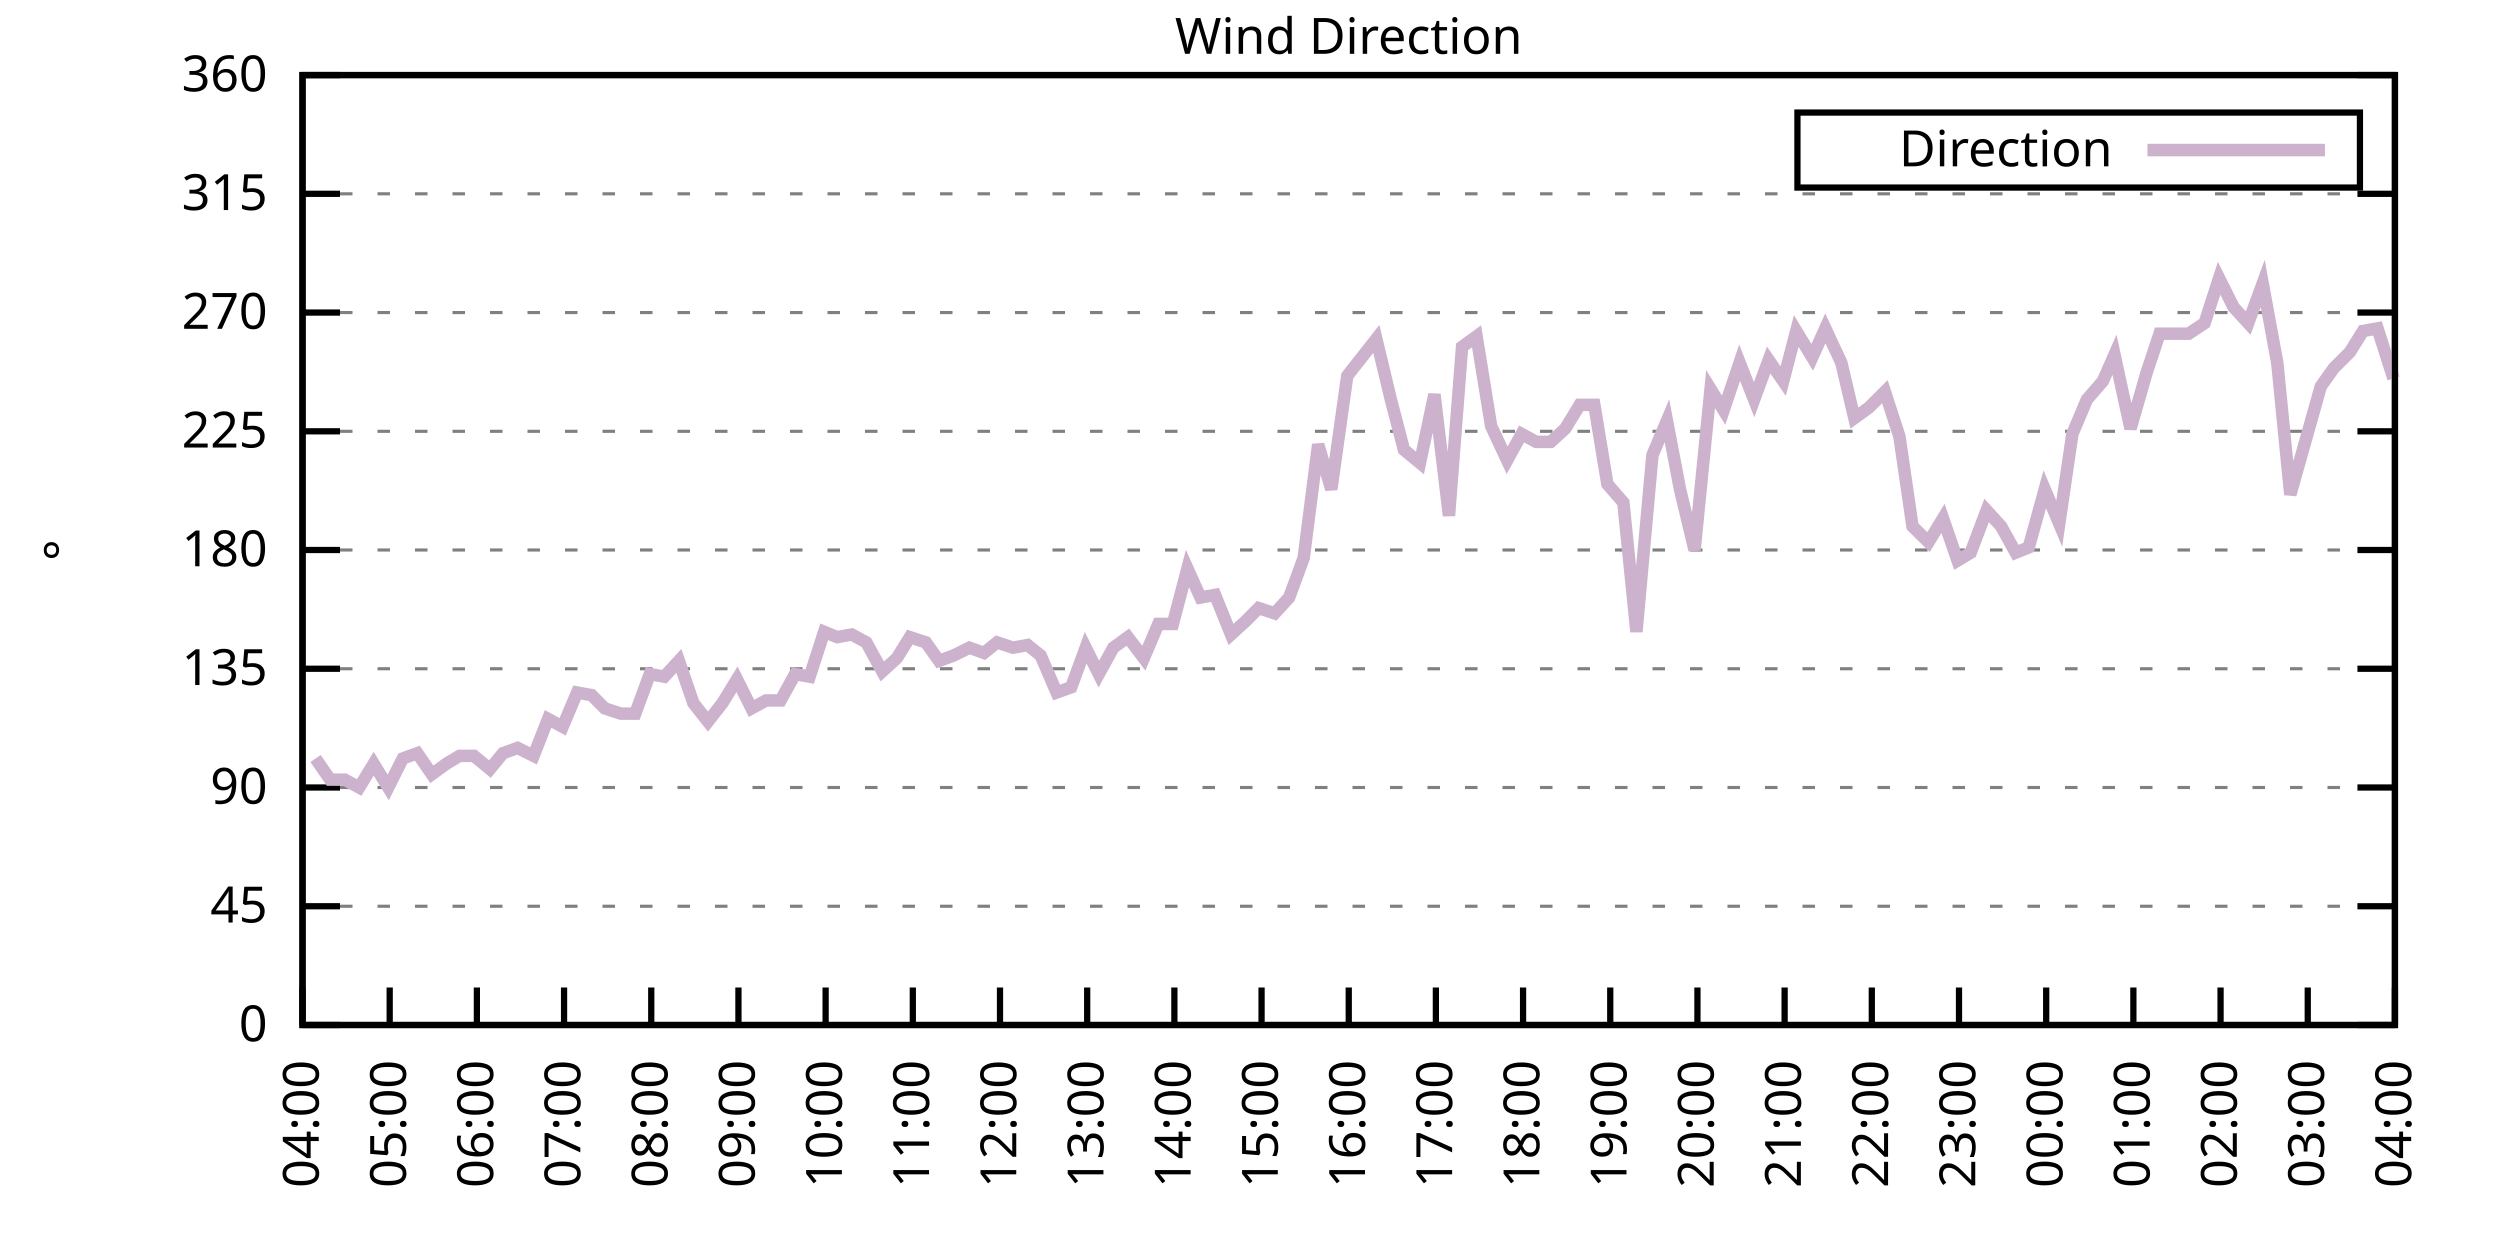
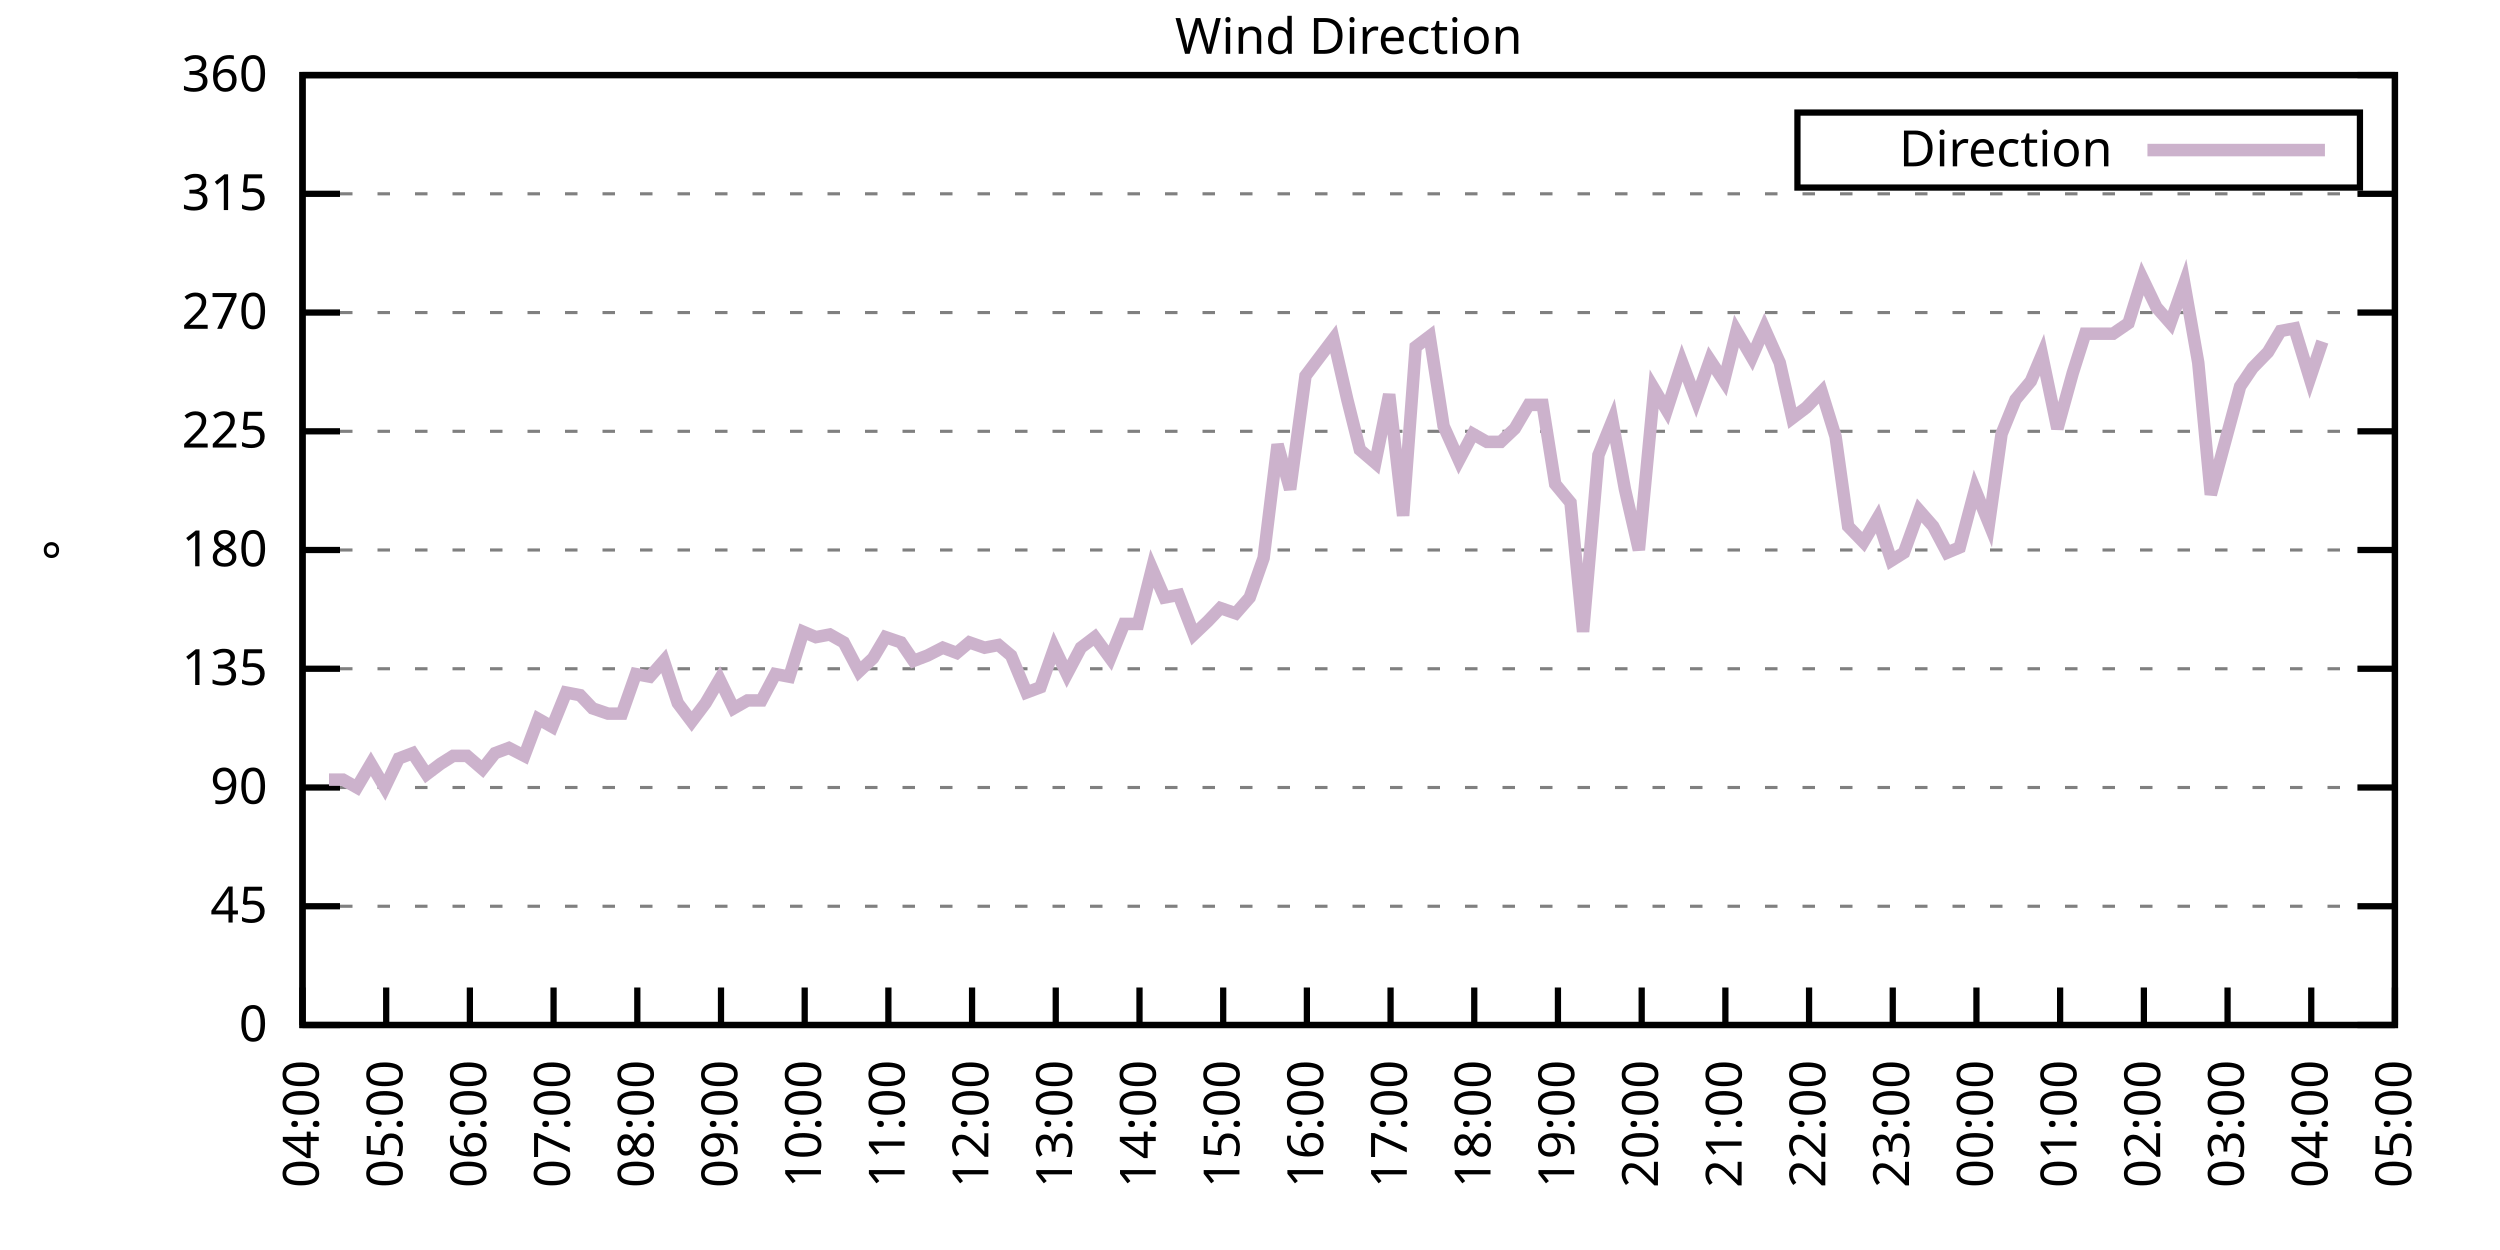
<svg xmlns="http://www.w3.org/2000/svg" xmlns:xlink="http://www.w3.org/1999/xlink" width="400" height="200" viewBox="0 0 400 200">
  <g id="gnuplot_canvas">
    <rect x="0" y="0" width="400" height="200" fill="none" />
    <defs>
      <circle id="gpDot" r="0.5" stroke-width="0.5" stroke="currentColor" />
      <path id="gpPt0" stroke-width="0.333" stroke="currentColor" d="M-1,0 h2 M0,-1 v2" />
      <path id="gpPt1" stroke-width="0.333" stroke="currentColor" d="M-1,-1 L1,1 M1,-1 L-1,1" />
      <path id="gpPt2" stroke-width="0.333" stroke="currentColor" d="M-1,0 L1,0 M0,-1 L0,1 M-1,-1 L1,1 M-1,1 L1,-1" />
      <rect id="gpPt3" stroke-width="0.333" stroke="currentColor" x="-1" y="-1" width="2" height="2" />
      <rect id="gpPt4" stroke-width="0.333" stroke="currentColor" fill="currentColor" x="-1" y="-1" width="2" height="2" />
      <circle id="gpPt5" stroke-width="0.333" stroke="currentColor" cx="0" cy="0" r="1" />
      <use xlink:href="#gpPt5" id="gpPt6" fill="currentColor" stroke="none" />
      <path id="gpPt7" stroke-width="0.333" stroke="currentColor" d="M0,-1.33 L-1.33,0.67 L1.33,0.67 z" />
      <use xlink:href="#gpPt7" id="gpPt8" fill="currentColor" stroke="none" />
      <use xlink:href="#gpPt7" id="gpPt9" stroke="currentColor" transform="rotate(180)" />
      <use xlink:href="#gpPt9" id="gpPt10" fill="currentColor" stroke="none" />
      <use xlink:href="#gpPt3" id="gpPt11" stroke="currentColor" transform="rotate(45)" />
      <use xlink:href="#gpPt11" id="gpPt12" fill="currentColor" stroke="none" />
      <path id="gpPt13" stroke-width="0.333" stroke="currentColor" d="M0,1.330 L1.265,0.411 L0.782,-1.067 L-0.782,-1.076 L-1.265,0.411 z" />
      <use xlink:href="#gpPt13" id="gpPt14" fill="currentColor" stroke="none" />
      <filter id="textbox" filterUnits="objectBoundingBox" x="0" y="0" height="1" width="1">
        <feFlood flood-color="white" flood-opacity="1" result="bgnd" />
        <feComposite in="SourceGraphic" in2="bgnd" operator="atop" />
      </filter>
      <filter id="greybox" filterUnits="objectBoundingBox" x="0" y="0" height="1" width="1">
        <feFlood flood-color="lightgrey" flood-opacity="1" result="grey" />
        <feComposite in="SourceGraphic" in2="grey" operator="atop" />
      </filter>
    </defs>
    <g fill="none" color="white" stroke="currentColor" stroke-width="1.00" stroke-linecap="butt" stroke-linejoin="miter">
</g>
    <g fill="none" color="black" stroke="currentColor" stroke-width="1.00" stroke-linecap="butt" stroke-linejoin="miter">
      <g stroke="none" shape-rendering="crispEdges">
        <polygon fill="rgb(255, 255, 255)" points="48.40,164.00 383.18,164.00 383.18,12.02 48.40,12.02 " />
      </g>
    </g>
    <g fill="none" color="black" stroke="currentColor" stroke-width="1.00" stroke-linecap="butt" stroke-linejoin="miter">
</g>
    <g fill="none" color="black" stroke="black" stroke-width="0.50" stroke-linecap="butt" stroke-linejoin="miter">
</g>
    <g fill="none" color="gray" stroke="currentColor" stroke-width="0.50" stroke-linecap="butt" stroke-linejoin="miter">
      <path stroke="gray" stroke-dasharray="2,4" class="gridline" d="M48.40,164.00 L383.19,164.00  " />
    </g>
    <g fill="none" color="gray" stroke="gray" stroke-width="1.00" stroke-linecap="butt" stroke-linejoin="miter">
</g>
    <g fill="none" color="black" stroke="currentColor" stroke-width="1.00" stroke-linecap="butt" stroke-linejoin="miter">
      <path stroke="black" d="M48.40,164.00 L54.40,164.00 M383.19,164.00 L377.19,164.00  " />
      <g transform="translate(42.80,166.60)" stroke="none" fill="black" font-family="Sans" font-size="8.00" text-anchor="end">
        <text>
          <tspan font-family="Sans"> 0</tspan>
        </text>
      </g>
    </g>
    <g fill="none" color="black" stroke="currentColor" stroke-width="1.00" stroke-linecap="butt" stroke-linejoin="miter">
</g>
    <g fill="none" color="black" stroke="black" stroke-width="0.50" stroke-linecap="butt" stroke-linejoin="miter">
</g>
    <g fill="none" color="gray" stroke="currentColor" stroke-width="0.50" stroke-linecap="butt" stroke-linejoin="miter">
      <path stroke="gray" stroke-dasharray="2,4" class="gridline" d="M48.40,145.00 L383.19,145.00  " />
    </g>
    <g fill="none" color="gray" stroke="gray" stroke-width="1.00" stroke-linecap="butt" stroke-linejoin="miter">
</g>
    <g fill="none" color="black" stroke="currentColor" stroke-width="1.00" stroke-linecap="butt" stroke-linejoin="miter">
      <path stroke="black" d="M48.40,145.00 L54.40,145.00 M383.19,145.00 L377.19,145.00  " />
      <g transform="translate(42.80,147.60)" stroke="none" fill="black" font-family="Sans" font-size="8.00" text-anchor="end">
        <text>
          <tspan font-family="Sans"> 45</tspan>
        </text>
      </g>
    </g>
    <g fill="none" color="black" stroke="currentColor" stroke-width="1.00" stroke-linecap="butt" stroke-linejoin="miter">
</g>
    <g fill="none" color="black" stroke="black" stroke-width="0.50" stroke-linecap="butt" stroke-linejoin="miter">
</g>
    <g fill="none" color="gray" stroke="currentColor" stroke-width="0.50" stroke-linecap="butt" stroke-linejoin="miter">
      <path stroke="gray" stroke-dasharray="2,4" class="gridline" d="M48.40,126.00 L383.19,126.00  " />
    </g>
    <g fill="none" color="gray" stroke="gray" stroke-width="1.00" stroke-linecap="butt" stroke-linejoin="miter">
</g>
    <g fill="none" color="black" stroke="currentColor" stroke-width="1.00" stroke-linecap="butt" stroke-linejoin="miter">
      <path stroke="black" d="M48.40,126.00 L54.40,126.00 M383.19,126.00 L377.19,126.00  " />
      <g transform="translate(42.80,128.60)" stroke="none" fill="black" font-family="Sans" font-size="8.00" text-anchor="end">
        <text>
          <tspan font-family="Sans"> 90</tspan>
        </text>
      </g>
    </g>
    <g fill="none" color="black" stroke="currentColor" stroke-width="1.00" stroke-linecap="butt" stroke-linejoin="miter">
</g>
    <g fill="none" color="black" stroke="black" stroke-width="0.50" stroke-linecap="butt" stroke-linejoin="miter">
</g>
    <g fill="none" color="gray" stroke="currentColor" stroke-width="0.50" stroke-linecap="butt" stroke-linejoin="miter">
      <path stroke="gray" stroke-dasharray="2,4" class="gridline" d="M48.40,107.00 L383.19,107.00  " />
    </g>
    <g fill="none" color="gray" stroke="gray" stroke-width="1.00" stroke-linecap="butt" stroke-linejoin="miter">
</g>
    <g fill="none" color="black" stroke="currentColor" stroke-width="1.00" stroke-linecap="butt" stroke-linejoin="miter">
      <path stroke="black" d="M48.40,107.00 L54.40,107.00 M383.19,107.00 L377.19,107.00  " />
      <g transform="translate(42.80,109.60)" stroke="none" fill="black" font-family="Sans" font-size="8.00" text-anchor="end">
        <text>
          <tspan font-family="Sans"> 135</tspan>
        </text>
      </g>
    </g>
    <g fill="none" color="black" stroke="currentColor" stroke-width="1.00" stroke-linecap="butt" stroke-linejoin="miter">
</g>
    <g fill="none" color="black" stroke="black" stroke-width="0.50" stroke-linecap="butt" stroke-linejoin="miter">
</g>
    <g fill="none" color="gray" stroke="currentColor" stroke-width="0.50" stroke-linecap="butt" stroke-linejoin="miter">
      <path stroke="gray" stroke-dasharray="2,4" class="gridline" d="M48.40,88.00 L383.19,88.00  " />
    </g>
    <g fill="none" color="gray" stroke="gray" stroke-width="1.00" stroke-linecap="butt" stroke-linejoin="miter">
</g>
    <g fill="none" color="black" stroke="currentColor" stroke-width="1.00" stroke-linecap="butt" stroke-linejoin="miter">
      <path stroke="black" d="M48.40,88.00 L54.40,88.00 M383.19,88.00 L377.19,88.00  " />
      <g transform="translate(42.80,90.60)" stroke="none" fill="black" font-family="Sans" font-size="8.00" text-anchor="end">
        <text>
          <tspan font-family="Sans"> 180</tspan>
        </text>
      </g>
    </g>
    <g fill="none" color="black" stroke="currentColor" stroke-width="1.00" stroke-linecap="butt" stroke-linejoin="miter">
</g>
    <g fill="none" color="black" stroke="black" stroke-width="0.50" stroke-linecap="butt" stroke-linejoin="miter">
</g>
    <g fill="none" color="gray" stroke="currentColor" stroke-width="0.50" stroke-linecap="butt" stroke-linejoin="miter">
      <path stroke="gray" stroke-dasharray="2,4" class="gridline" d="M48.40,69.01 L383.19,69.01  " />
    </g>
    <g fill="none" color="gray" stroke="gray" stroke-width="1.00" stroke-linecap="butt" stroke-linejoin="miter">
</g>
    <g fill="none" color="black" stroke="currentColor" stroke-width="1.00" stroke-linecap="butt" stroke-linejoin="miter">
      <path stroke="black" d="M48.40,69.01 L54.40,69.01 M383.19,69.01 L377.19,69.01  " />
      <g transform="translate(42.80,71.61)" stroke="none" fill="black" font-family="Sans" font-size="8.00" text-anchor="end">
        <text>
          <tspan font-family="Sans"> 225</tspan>
        </text>
      </g>
    </g>
    <g fill="none" color="black" stroke="currentColor" stroke-width="1.00" stroke-linecap="butt" stroke-linejoin="miter">
</g>
    <g fill="none" color="black" stroke="black" stroke-width="0.50" stroke-linecap="butt" stroke-linejoin="miter">
</g>
    <g fill="none" color="gray" stroke="currentColor" stroke-width="0.50" stroke-linecap="butt" stroke-linejoin="miter">
      <path stroke="gray" stroke-dasharray="2,4" class="gridline" d="M48.40,50.01 L383.19,50.01  " />
    </g>
    <g fill="none" color="gray" stroke="gray" stroke-width="1.00" stroke-linecap="butt" stroke-linejoin="miter">
</g>
    <g fill="none" color="black" stroke="currentColor" stroke-width="1.00" stroke-linecap="butt" stroke-linejoin="miter">
      <path stroke="black" d="M48.40,50.01 L54.40,50.01 M383.19,50.01 L377.19,50.01  " />
      <g transform="translate(42.80,52.61)" stroke="none" fill="black" font-family="Sans" font-size="8.00" text-anchor="end">
        <text>
          <tspan font-family="Sans"> 270</tspan>
        </text>
      </g>
    </g>
    <g fill="none" color="black" stroke="currentColor" stroke-width="1.00" stroke-linecap="butt" stroke-linejoin="miter">
</g>
    <g fill="none" color="black" stroke="black" stroke-width="0.50" stroke-linecap="butt" stroke-linejoin="miter">
</g>
    <g fill="none" color="gray" stroke="currentColor" stroke-width="0.50" stroke-linecap="butt" stroke-linejoin="miter">
      <path stroke="gray" stroke-dasharray="2,4" class="gridline" d="M48.40,31.01 L383.19,31.01  " />
    </g>
    <g fill="none" color="gray" stroke="gray" stroke-width="1.00" stroke-linecap="butt" stroke-linejoin="miter">
</g>
    <g fill="none" color="black" stroke="currentColor" stroke-width="1.00" stroke-linecap="butt" stroke-linejoin="miter">
      <path stroke="black" d="M48.40,31.01 L54.40,31.01 M383.19,31.01 L377.19,31.01  " />
      <g transform="translate(42.80,33.61)" stroke="none" fill="black" font-family="Sans" font-size="8.00" text-anchor="end">
        <text>
          <tspan font-family="Sans"> 315</tspan>
        </text>
      </g>
    </g>
    <g fill="none" color="black" stroke="currentColor" stroke-width="1.00" stroke-linecap="butt" stroke-linejoin="miter">
</g>
    <g fill="none" color="black" stroke="black" stroke-width="0.50" stroke-linecap="butt" stroke-linejoin="miter">
</g>
    <g fill="none" color="gray" stroke="currentColor" stroke-width="0.50" stroke-linecap="butt" stroke-linejoin="miter">
      <path stroke="gray" stroke-dasharray="2,4" class="gridline" d="M48.40,12.01 L383.19,12.01  " />
    </g>
    <g fill="none" color="gray" stroke="gray" stroke-width="1.00" stroke-linecap="butt" stroke-linejoin="miter">
</g>
    <g fill="none" color="black" stroke="currentColor" stroke-width="1.00" stroke-linecap="butt" stroke-linejoin="miter">
      <path stroke="black" d="M48.40,12.01 L54.40,12.01 M383.19,12.01 L377.19,12.01  " />
      <g transform="translate(42.80,14.61)" stroke="none" fill="black" font-family="Sans" font-size="8.00" text-anchor="end">
        <text>
          <tspan font-family="Sans"> 360</tspan>
        </text>
      </g>
    </g>
    <g fill="none" color="black" stroke="currentColor" stroke-width="1.00" stroke-linecap="butt" stroke-linejoin="miter">
      <path stroke="black" d="M48.40,164.00 L48.40,158.00  " />
      <g transform="translate(51.00,169.60) rotate(270.00)" stroke="none" fill="black" font-family="Sans" font-size="8.00" text-anchor="end">
        <text>
          <tspan font-family="Sans">04:00</tspan>
        </text>
      </g>
    </g>
    <g fill="none" color="black" stroke="currentColor" stroke-width="1.00" stroke-linecap="butt" stroke-linejoin="miter">
-       <path stroke="black" d="M62.35,164.00 L62.35,158.00  " />
-       <g transform="translate(64.95,169.60) rotate(270.00)" stroke="none" fill="black" font-family="Sans" font-size="8.00" text-anchor="end">
+       <path stroke="black" d="M61.79,164.00 L61.79,158.00  " />
+       <g transform="translate(64.39,169.60) rotate(270.00)" stroke="none" fill="black" font-family="Sans" font-size="8.00" text-anchor="end">
        <text>
          <tspan font-family="Sans">05:00</tspan>
        </text>
      </g>
    </g>
    <g fill="none" color="black" stroke="currentColor" stroke-width="1.00" stroke-linecap="butt" stroke-linejoin="miter">
-       <path stroke="black" d="M76.30,164.00 L76.30,158.00  " />
-       <g transform="translate(78.90,169.60) rotate(270.00)" stroke="none" fill="black" font-family="Sans" font-size="8.00" text-anchor="end">
+       <path stroke="black" d="M75.18,164.00 L75.18,158.00  " />
+       <g transform="translate(77.78,169.60) rotate(270.00)" stroke="none" fill="black" font-family="Sans" font-size="8.00" text-anchor="end">
        <text>
          <tspan font-family="Sans">06:00</tspan>
        </text>
      </g>
    </g>
    <g fill="none" color="black" stroke="currentColor" stroke-width="1.00" stroke-linecap="butt" stroke-linejoin="miter">
-       <path stroke="black" d="M90.25,164.00 L90.25,158.00  " />
-       <g transform="translate(92.85,169.60) rotate(270.00)" stroke="none" fill="black" font-family="Sans" font-size="8.00" text-anchor="end">
+       <path stroke="black" d="M88.57,164.00 L88.57,158.00  " />
+       <g transform="translate(91.17,169.60) rotate(270.00)" stroke="none" fill="black" font-family="Sans" font-size="8.00" text-anchor="end">
        <text>
          <tspan font-family="Sans">07:00</tspan>
        </text>
      </g>
    </g>
    <g fill="none" color="black" stroke="currentColor" stroke-width="1.00" stroke-linecap="butt" stroke-linejoin="miter">
-       <path stroke="black" d="M104.20,164.00 L104.20,158.00  " />
-       <g transform="translate(106.80,169.60) rotate(270.00)" stroke="none" fill="black" font-family="Sans" font-size="8.00" text-anchor="end">
+       <path stroke="black" d="M101.97,164.00 L101.97,158.00  " />
+       <g transform="translate(104.57,169.60) rotate(270.00)" stroke="none" fill="black" font-family="Sans" font-size="8.00" text-anchor="end">
        <text>
          <tspan font-family="Sans">08:00</tspan>
        </text>
      </g>
    </g>
    <g fill="none" color="black" stroke="currentColor" stroke-width="1.00" stroke-linecap="butt" stroke-linejoin="miter">
-       <path stroke="black" d="M118.15,164.00 L118.15,158.00  " />
-       <g transform="translate(120.75,169.60) rotate(270.00)" stroke="none" fill="black" font-family="Sans" font-size="8.00" text-anchor="end">
+       <path stroke="black" d="M115.36,164.00 L115.36,158.00  " />
+       <g transform="translate(117.96,169.60) rotate(270.00)" stroke="none" fill="black" font-family="Sans" font-size="8.00" text-anchor="end">
        <text>
          <tspan font-family="Sans">09:00</tspan>
        </text>
      </g>
    </g>
    <g fill="none" color="black" stroke="currentColor" stroke-width="1.00" stroke-linecap="butt" stroke-linejoin="miter">
-       <path stroke="black" d="M132.10,164.00 L132.10,158.00  " />
-       <g transform="translate(134.70,169.60) rotate(270.00)" stroke="none" fill="black" font-family="Sans" font-size="8.00" text-anchor="end">
+       <path stroke="black" d="M128.75,164.00 L128.75,158.00  " />
+       <g transform="translate(131.35,169.60) rotate(270.00)" stroke="none" fill="black" font-family="Sans" font-size="8.00" text-anchor="end">
        <text>
          <tspan font-family="Sans">10:00</tspan>
        </text>
      </g>
    </g>
    <g fill="none" color="black" stroke="currentColor" stroke-width="1.00" stroke-linecap="butt" stroke-linejoin="miter">
-       <path stroke="black" d="M146.05,164.00 L146.05,158.00  " />
-       <g transform="translate(148.65,169.60) rotate(270.00)" stroke="none" fill="black" font-family="Sans" font-size="8.00" text-anchor="end">
+       <path stroke="black" d="M142.14,164.00 L142.14,158.00  " />
+       <g transform="translate(144.74,169.60) rotate(270.00)" stroke="none" fill="black" font-family="Sans" font-size="8.00" text-anchor="end">
        <text>
          <tspan font-family="Sans">11:00</tspan>
        </text>
      </g>
    </g>
    <g fill="none" color="black" stroke="currentColor" stroke-width="1.00" stroke-linecap="butt" stroke-linejoin="miter">
-       <path stroke="black" d="M160.00,164.00 L160.00,158.00  " />
-       <g transform="translate(162.60,169.60) rotate(270.00)" stroke="none" fill="black" font-family="Sans" font-size="8.00" text-anchor="end">
+       <path stroke="black" d="M155.53,164.00 L155.53,158.00  " />
+       <g transform="translate(158.13,169.60) rotate(270.00)" stroke="none" fill="black" font-family="Sans" font-size="8.00" text-anchor="end">
        <text>
          <tspan font-family="Sans">12:00</tspan>
        </text>
      </g>
    </g>
    <g fill="none" color="black" stroke="currentColor" stroke-width="1.00" stroke-linecap="butt" stroke-linejoin="miter">
-       <path stroke="black" d="M173.95,164.00 L173.95,158.00  " />
-       <g transform="translate(176.55,169.60) rotate(270.00)" stroke="none" fill="black" font-family="Sans" font-size="8.00" text-anchor="end">
+       <path stroke="black" d="M168.92,164.00 L168.92,158.00  " />
+       <g transform="translate(171.52,169.60) rotate(270.00)" stroke="none" fill="black" font-family="Sans" font-size="8.00" text-anchor="end">
        <text>
          <tspan font-family="Sans">13:00</tspan>
        </text>
      </g>
    </g>
    <g fill="none" color="black" stroke="currentColor" stroke-width="1.00" stroke-linecap="butt" stroke-linejoin="miter">
-       <path stroke="black" d="M187.90,164.00 L187.90,158.00  " />
-       <g transform="translate(190.50,169.60) rotate(270.00)" stroke="none" fill="black" font-family="Sans" font-size="8.00" text-anchor="end">
+       <path stroke="black" d="M182.32,164.00 L182.32,158.00  " />
+       <g transform="translate(184.92,169.60) rotate(270.00)" stroke="none" fill="black" font-family="Sans" font-size="8.00" text-anchor="end">
        <text>
          <tspan font-family="Sans">14:00</tspan>
        </text>
      </g>
    </g>
    <g fill="none" color="black" stroke="currentColor" stroke-width="1.00" stroke-linecap="butt" stroke-linejoin="miter">
-       <path stroke="black" d="M201.85,164.00 L201.85,158.00  " />
-       <g transform="translate(204.45,169.60) rotate(270.00)" stroke="none" fill="black" font-family="Sans" font-size="8.00" text-anchor="end">
+       <path stroke="black" d="M195.71,164.00 L195.71,158.00  " />
+       <g transform="translate(198.31,169.60) rotate(270.00)" stroke="none" fill="black" font-family="Sans" font-size="8.00" text-anchor="end">
        <text>
          <tspan font-family="Sans">15:00</tspan>
        </text>
      </g>
    </g>
    <g fill="none" color="black" stroke="currentColor" stroke-width="1.00" stroke-linecap="butt" stroke-linejoin="miter">
-       <path stroke="black" d="M215.80,164.00 L215.80,158.00  " />
-       <g transform="translate(218.40,169.60) rotate(270.00)" stroke="none" fill="black" font-family="Sans" font-size="8.00" text-anchor="end">
+       <path stroke="black" d="M209.10,164.00 L209.10,158.00  " />
+       <g transform="translate(211.70,169.60) rotate(270.00)" stroke="none" fill="black" font-family="Sans" font-size="8.00" text-anchor="end">
        <text>
          <tspan font-family="Sans">16:00</tspan>
        </text>
      </g>
    </g>
    <g fill="none" color="black" stroke="currentColor" stroke-width="1.00" stroke-linecap="butt" stroke-linejoin="miter">
-       <path stroke="black" d="M229.74,164.00 L229.74,158.00  " />
-       <g transform="translate(232.34,169.60) rotate(270.00)" stroke="none" fill="black" font-family="Sans" font-size="8.00" text-anchor="end">
+       <path stroke="black" d="M222.49,164.00 L222.49,158.00  " />
+       <g transform="translate(225.09,169.60) rotate(270.00)" stroke="none" fill="black" font-family="Sans" font-size="8.00" text-anchor="end">
        <text>
          <tspan font-family="Sans">17:00</tspan>
        </text>
      </g>
    </g>
    <g fill="none" color="black" stroke="currentColor" stroke-width="1.00" stroke-linecap="butt" stroke-linejoin="miter">
-       <path stroke="black" d="M243.69,164.00 L243.69,158.00  " />
-       <g transform="translate(246.29,169.60) rotate(270.00)" stroke="none" fill="black" font-family="Sans" font-size="8.00" text-anchor="end">
+       <path stroke="black" d="M235.88,164.00 L235.88,158.00  " />
+       <g transform="translate(238.48,169.60) rotate(270.00)" stroke="none" fill="black" font-family="Sans" font-size="8.00" text-anchor="end">
        <text>
          <tspan font-family="Sans">18:00</tspan>
        </text>
      </g>
    </g>
    <g fill="none" color="black" stroke="currentColor" stroke-width="1.00" stroke-linecap="butt" stroke-linejoin="miter">
-       <path stroke="black" d="M257.64,164.00 L257.64,158.00  " />
-       <g transform="translate(260.24,169.60) rotate(270.00)" stroke="none" fill="black" font-family="Sans" font-size="8.00" text-anchor="end">
+       <path stroke="black" d="M249.27,164.00 L249.27,158.00  " />
+       <g transform="translate(251.87,169.60) rotate(270.00)" stroke="none" fill="black" font-family="Sans" font-size="8.00" text-anchor="end">
        <text>
          <tspan font-family="Sans">19:00</tspan>
        </text>
      </g>
    </g>
    <g fill="none" color="black" stroke="currentColor" stroke-width="1.00" stroke-linecap="butt" stroke-linejoin="miter">
-       <path stroke="black" d="M271.59,164.00 L271.59,158.00  " />
-       <g transform="translate(274.19,169.60) rotate(270.00)" stroke="none" fill="black" font-family="Sans" font-size="8.00" text-anchor="end">
+       <path stroke="black" d="M262.67,164.00 L262.67,158.00  " />
+       <g transform="translate(265.27,169.60) rotate(270.00)" stroke="none" fill="black" font-family="Sans" font-size="8.00" text-anchor="end">
        <text>
          <tspan font-family="Sans">20:00</tspan>
        </text>
      </g>
    </g>
    <g fill="none" color="black" stroke="currentColor" stroke-width="1.00" stroke-linecap="butt" stroke-linejoin="miter">
-       <path stroke="black" d="M285.54,164.00 L285.54,158.00  " />
-       <g transform="translate(288.14,169.60) rotate(270.00)" stroke="none" fill="black" font-family="Sans" font-size="8.00" text-anchor="end">
+       <path stroke="black" d="M276.06,164.00 L276.06,158.00  " />
+       <g transform="translate(278.66,169.60) rotate(270.00)" stroke="none" fill="black" font-family="Sans" font-size="8.00" text-anchor="end">
        <text>
          <tspan font-family="Sans">21:00</tspan>
        </text>
      </g>
    </g>
    <g fill="none" color="black" stroke="currentColor" stroke-width="1.00" stroke-linecap="butt" stroke-linejoin="miter">
-       <path stroke="black" d="M299.49,164.00 L299.49,158.00  " />
-       <g transform="translate(302.09,169.60) rotate(270.00)" stroke="none" fill="black" font-family="Sans" font-size="8.00" text-anchor="end">
+       <path stroke="black" d="M289.45,164.00 L289.45,158.00  " />
+       <g transform="translate(292.05,169.60) rotate(270.00)" stroke="none" fill="black" font-family="Sans" font-size="8.00" text-anchor="end">
        <text>
          <tspan font-family="Sans">22:00</tspan>
        </text>
      </g>
    </g>
    <g fill="none" color="black" stroke="currentColor" stroke-width="1.00" stroke-linecap="butt" stroke-linejoin="miter">
-       <path stroke="black" d="M313.44,164.00 L313.44,158.00  " />
-       <g transform="translate(316.04,169.60) rotate(270.00)" stroke="none" fill="black" font-family="Sans" font-size="8.00" text-anchor="end">
+       <path stroke="black" d="M302.84,164.00 L302.84,158.00  " />
+       <g transform="translate(305.44,169.60) rotate(270.00)" stroke="none" fill="black" font-family="Sans" font-size="8.00" text-anchor="end">
        <text>
          <tspan font-family="Sans">23:00</tspan>
        </text>
      </g>
    </g>
    <g fill="none" color="black" stroke="currentColor" stroke-width="1.00" stroke-linecap="butt" stroke-linejoin="miter">
-       <path stroke="black" d="M327.39,164.00 L327.39,158.00  " />
-       <g transform="translate(329.99,169.60) rotate(270.00)" stroke="none" fill="black" font-family="Sans" font-size="8.00" text-anchor="end">
+       <path stroke="black" d="M316.23,164.00 L316.23,158.00  " />
+       <g transform="translate(318.83,169.60) rotate(270.00)" stroke="none" fill="black" font-family="Sans" font-size="8.00" text-anchor="end">
        <text>
          <tspan font-family="Sans">00:00</tspan>
        </text>
      </g>
    </g>
    <g fill="none" color="black" stroke="currentColor" stroke-width="1.00" stroke-linecap="butt" stroke-linejoin="miter">
-       <path stroke="black" d="M341.34,164.00 L341.34,158.00  " />
-       <g transform="translate(343.94,169.60) rotate(270.00)" stroke="none" fill="black" font-family="Sans" font-size="8.00" text-anchor="end">
+       <path stroke="black" d="M329.62,164.00 L329.62,158.00  " />
+       <g transform="translate(332.22,169.60) rotate(270.00)" stroke="none" fill="black" font-family="Sans" font-size="8.00" text-anchor="end">
        <text>
          <tspan font-family="Sans">01:00</tspan>
        </text>
      </g>
    </g>
    <g fill="none" color="black" stroke="currentColor" stroke-width="1.00" stroke-linecap="butt" stroke-linejoin="miter">
-       <path stroke="black" d="M355.29,164.00 L355.29,158.00  " />
-       <g transform="translate(357.89,169.60) rotate(270.00)" stroke="none" fill="black" font-family="Sans" font-size="8.00" text-anchor="end">
+       <path stroke="black" d="M343.02,164.00 L343.02,158.00  " />
+       <g transform="translate(345.62,169.60) rotate(270.00)" stroke="none" fill="black" font-family="Sans" font-size="8.00" text-anchor="end">
        <text>
          <tspan font-family="Sans">02:00</tspan>
        </text>
      </g>
    </g>
    <g fill="none" color="black" stroke="currentColor" stroke-width="1.00" stroke-linecap="butt" stroke-linejoin="miter">
-       <path stroke="black" d="M369.24,164.00 L369.24,158.00  " />
-       <g transform="translate(371.84,169.60) rotate(270.00)" stroke="none" fill="black" font-family="Sans" font-size="8.00" text-anchor="end">
+       <path stroke="black" d="M356.41,164.00 L356.41,158.00  " />
+       <g transform="translate(359.01,169.60) rotate(270.00)" stroke="none" fill="black" font-family="Sans" font-size="8.00" text-anchor="end">
        <text>
          <tspan font-family="Sans">03:00</tspan>
+         </text>
+       </g>
+     </g>
+     <g fill="none" color="black" stroke="currentColor" stroke-width="1.00" stroke-linecap="butt" stroke-linejoin="miter">
+       <path stroke="black" d="M369.80,164.00 L369.80,158.00  " />
+       <g transform="translate(372.40,169.60) rotate(270.00)" stroke="none" fill="black" font-family="Sans" font-size="8.00" text-anchor="end">
+         <text>
+           <tspan font-family="Sans">04:00</tspan>
        </text>
      </g>
    </g>
    <g fill="none" color="black" stroke="currentColor" stroke-width="1.00" stroke-linecap="butt" stroke-linejoin="miter">
      <path stroke="black" d="M383.19,164.00 L383.19,158.00  " />
      <g transform="translate(385.79,169.60) rotate(270.00)" stroke="none" fill="black" font-family="Sans" font-size="8.00" text-anchor="end">
        <text>
-           <tspan font-family="Sans">04:00</tspan>
+           <tspan font-family="Sans">05:00</tspan>
        </text>
      </g>
    </g>
    <g fill="none" color="black" stroke="currentColor" stroke-width="1.00" stroke-linecap="butt" stroke-linejoin="miter">
</g>
    <g fill="none" color="black" stroke="currentColor" stroke-width="1.00" stroke-linecap="butt" stroke-linejoin="miter">
      <path stroke="black" d="M48.40,12.01 L48.40,164.00 L383.19,164.00 L383.19,12.01 L48.40,12.01 Z  " />
    </g>
    <g fill="none" color="black" stroke="currentColor" stroke-width="1.00" stroke-linecap="butt" stroke-linejoin="miter">
</g>
    <g fill="none" color="black" stroke="currentColor" stroke-width="1.00" stroke-linecap="butt" stroke-linejoin="miter">
      <path stroke="black" d="M287.59,30.01 L287.59,18.01 L377.59,18.01 L377.59,30.01 L287.59,30.01 Z  " />
    </g>
    <g id="Wind_direction_plot_1">
      <g fill="none" color="white" stroke="black" stroke-width="2.00" stroke-linecap="butt" stroke-linejoin="miter">
</g>
      <g fill="none" color="black" stroke="currentColor" stroke-width="2.00" stroke-linecap="butt" stroke-linejoin="miter">
        <g transform="translate(337.99,26.61)" stroke="none" fill="black" font-family="Sans" font-size="8.00" text-anchor="end">
          <text>
            <tspan font-family="Sans">Direction</tspan>
          </text>
        </g>
      </g>
      <g fill="none" color="black" stroke="currentColor" stroke-width="2.00" stroke-linecap="butt" stroke-linejoin="miter">
-         <path stroke="rgb(204, 178, 204)" d="M343.59,24.01 L371.99,24.01 M50.49,121.36 L52.82,124.74 L55.14,124.74 L57.47,126.00 L59.79,122.20 L62.12,126.00   L64.44,121.36 L66.77,120.51 L69.09,123.89 L71.42,122.20 L73.51,120.94 L75.83,120.94 L78.39,123.05 L80.48,120.51   L82.81,119.67 L85.37,120.94 L87.69,115.03 L90.02,116.29 L92.34,110.80 L94.67,111.23 L96.76,113.34 L99.32,114.18   L101.64,114.18 L103.97,107.85 L106.29,108.27 L108.62,105.74 L110.94,112.49 L113.27,115.45 L115.59,112.49 L117.92,108.69   L120.24,113.34 L122.57,112.07 L124.89,112.07 L127.22,107.85 L129.54,108.27 L131.87,101.09 L133.96,101.94 L136.28,101.52   L138.61,102.78 L141.16,107.43 L143.49,105.31 L145.58,101.94 L148.14,102.78 L150.23,105.74 L152.56,104.89 L155.11,103.63   L157.44,104.47 L159.53,102.78 L162.09,103.63 L164.41,103.20 L166.51,104.89 L169.06,110.80 L171.39,109.96 L173.71,103.63   L175.81,107.85 L178.13,103.63 L180.46,101.94 L183.01,105.31 L185.34,99.83 L187.66,99.83 L189.99,90.96 L192.08,95.60   L194.41,95.18 L196.96,101.52 L199.29,99.40 L201.38,97.29 L203.94,98.14 L206.26,95.60 L208.59,89.27 L210.91,71.12   L213.01,78.29 L215.56,60.14 L217.89,57.18 L220.21,54.23 L222.54,63.94 L224.63,71.96 L227.19,74.07 L229.51,63.10   L231.84,82.52 L233.93,55.50 L236.25,53.81 L238.58,68.16 L241.14,73.65 L243.46,69.43 L245.79,70.70 L248.11,70.70   L250.44,68.58 L252.76,64.78 L255.09,64.78 L257.18,77.45 L259.74,80.41 L261.83,101.09 L264.39,72.81 L266.71,67.32   L268.80,78.29 L271.13,88.00 L273.69,62.25 L275.78,65.63 L278.34,58.03 L280.66,63.94 L282.99,57.61 L285.31,60.98   L287.40,52.96 L289.96,57.18 L292.05,52.54 L294.61,58.03 L296.70,66.90 L299.03,65.21 L301.58,62.67 L303.91,69.85   L306.00,84.21 L308.56,86.74 L310.88,82.94 L313.21,89.69 L315.30,88.43 L317.86,81.67 L320.18,84.21 L322.51,88.43   L324.60,87.58 L327.16,78.29 L329.48,83.78 L331.58,69.43 L333.90,63.94 L336.46,60.98 L338.32,56.76 L340.88,68.58   L343.43,59.72 L345.53,53.39 L348.08,53.39 L350.18,53.39 L352.73,51.70 L355.06,44.52 L357.38,49.16 L359.71,51.70   L362.03,45.36 L364.36,58.03 L366.45,79.14 L371.33,61.83 L373.43,58.87 L375.98,56.34 L378.08,52.96 L380.40,52.54   L382.96,60.56  " />
+         <path stroke="rgb(204, 178, 204)" d="M343.59,24.01 L371.99,24.01 M52.64,124.74 L54.87,124.74 L57.10,126.00 L59.34,122.20 L61.57,126.00 L63.80,121.36   L66.03,120.51 L68.26,123.89 L70.50,122.20 L72.50,120.94 L74.74,120.94 L77.19,123.05 L79.20,120.51 L81.43,119.67   L83.89,120.94 L86.12,115.03 L88.35,116.29 L90.58,110.80 L92.82,111.23 L94.82,113.34 L97.28,114.18 L99.51,114.18   L101.74,107.85 L103.98,108.27 L106.21,105.74 L108.44,112.49 L110.67,115.45 L112.90,112.49 L115.13,108.69 L117.37,113.34   L119.60,112.07 L121.83,112.07 L124.06,107.85 L126.29,108.27 L128.53,101.09 L130.54,101.94 L132.77,101.52 L135.00,102.78   L137.45,107.43 L139.69,105.31 L141.69,101.94 L144.15,102.78 L146.16,105.74 L148.39,104.89 L150.85,103.63 L153.08,104.47   L155.09,102.78 L157.54,103.63 L159.77,103.20 L161.78,104.89 L164.24,110.80 L166.47,109.96 L168.70,103.63 L170.71,107.85   L172.94,103.63 L175.17,101.94 L177.63,105.31 L179.86,99.83 L182.09,99.83 L184.32,90.96 L186.33,95.60 L188.57,95.18   L191.02,101.52 L193.25,99.40 L195.26,97.29 L197.72,98.14 L199.95,95.60 L202.18,89.27 L204.41,71.12 L206.42,78.29   L208.88,60.14 L211.11,57.18 L213.34,54.23 L215.57,63.94 L217.58,71.96 L220.04,74.07 L222.27,63.10 L224.50,82.52   L226.51,55.50 L228.74,53.81 L230.97,68.16 L233.43,73.65 L235.66,69.43 L237.89,70.70 L240.12,70.70 L242.36,68.58   L244.59,64.78 L246.82,64.78 L248.83,77.45 L251.28,80.41 L253.29,101.09 L255.75,72.81 L257.98,67.32 L259.99,78.29   L262.22,88.00 L264.67,62.25 L266.68,65.63 L269.14,58.03 L271.37,63.94 L273.60,57.61 L275.83,60.98 L277.84,52.96   L280.30,57.18 L282.31,52.54 L284.76,58.03 L286.77,66.90 L289.00,65.21 L291.46,62.67 L293.69,69.85 L295.70,84.21   L298.15,86.74 L300.39,82.94 L302.62,89.69 L304.63,88.43 L307.08,81.67 L309.31,84.21 L311.54,88.43 L313.55,87.58   L316.01,78.29 L318.24,83.78 L320.25,69.43 L322.48,63.94 L324.94,60.98 L326.72,56.76 L329.18,68.58 L331.63,59.72   L333.64,53.39 L336.10,53.39 L338.10,53.39 L340.56,51.70 L342.79,44.52 L345.02,49.16 L347.26,51.70 L349.49,45.36   L351.72,58.03 L353.73,79.14 L358.42,61.83 L360.42,58.87 L362.88,56.34 L364.89,52.96 L367.12,52.54 L369.58,60.56   L371.58,54.65  " />
      </g>
    </g>
    <g fill="none" color="black" stroke="currentColor" stroke-width="2.00" stroke-linecap="butt" stroke-linejoin="miter">
</g>
    <g fill="none" color="black" stroke="black" stroke-width="1.00" stroke-linecap="butt" stroke-linejoin="miter">
</g>
    <g fill="none" color="black" stroke="currentColor" stroke-width="1.00" stroke-linecap="butt" stroke-linejoin="miter">
      <path stroke="black" d="M48.40,12.01 L48.40,164.00 L383.19,164.00 L383.19,12.01 L48.40,12.01 Z  " />
      <g transform="translate(12.80,88.01) rotate(270.00)" stroke="none" fill="black" font-family="Sans" font-size="8.00" text-anchor="middle">
        <text>
          <tspan font-family="Sans">°</tspan>
        </text>
      </g>
    </g>
    <g fill="none" color="black" stroke="currentColor" stroke-width="1.00" stroke-linecap="butt" stroke-linejoin="miter">
</g>
    <g fill="none" color="black" stroke="currentColor" stroke-width="1.00" stroke-linecap="butt" stroke-linejoin="miter">
      <g transform="translate(215.79,8.61)" stroke="none" fill="black" font-family="Sans" font-size="8.00" text-anchor="middle">
        <text>
          <tspan font-family="Sans">Wind Direction</tspan>
        </text>
      </g>
    </g>
    <g fill="none" color="black" stroke="currentColor" stroke-width="1.00" stroke-linecap="butt" stroke-linejoin="miter">
</g>
  </g>
</svg>
